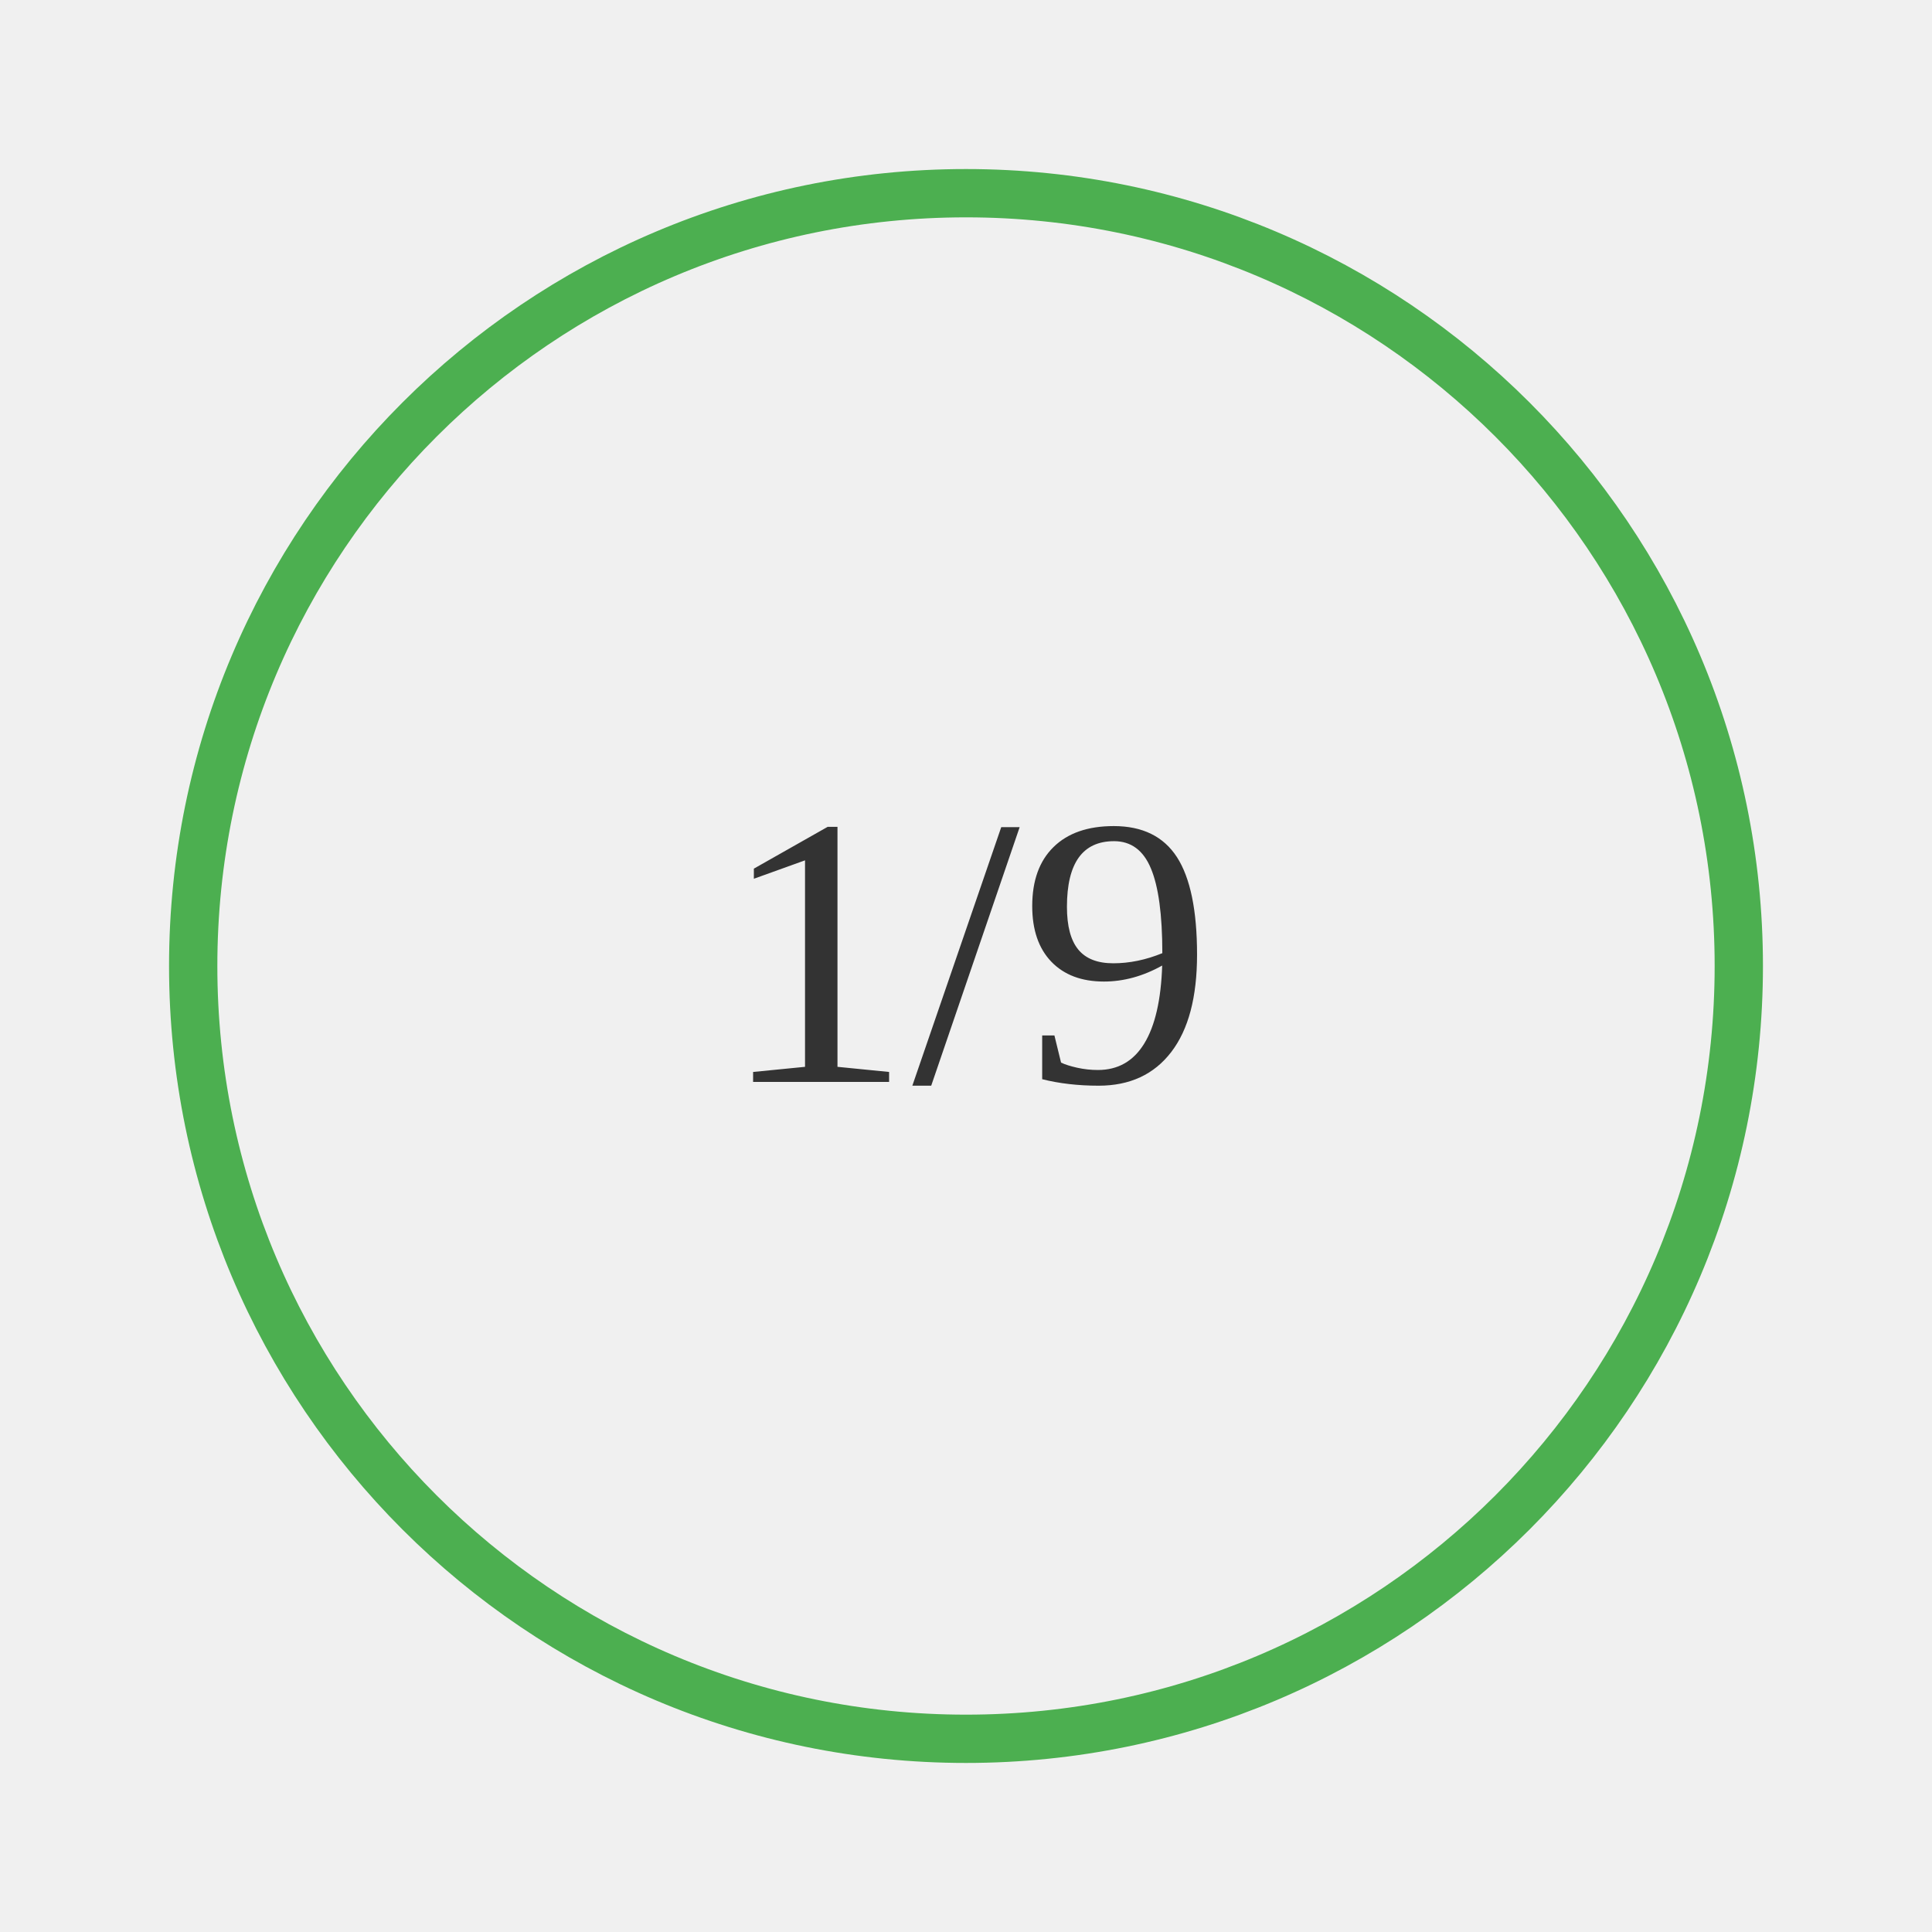
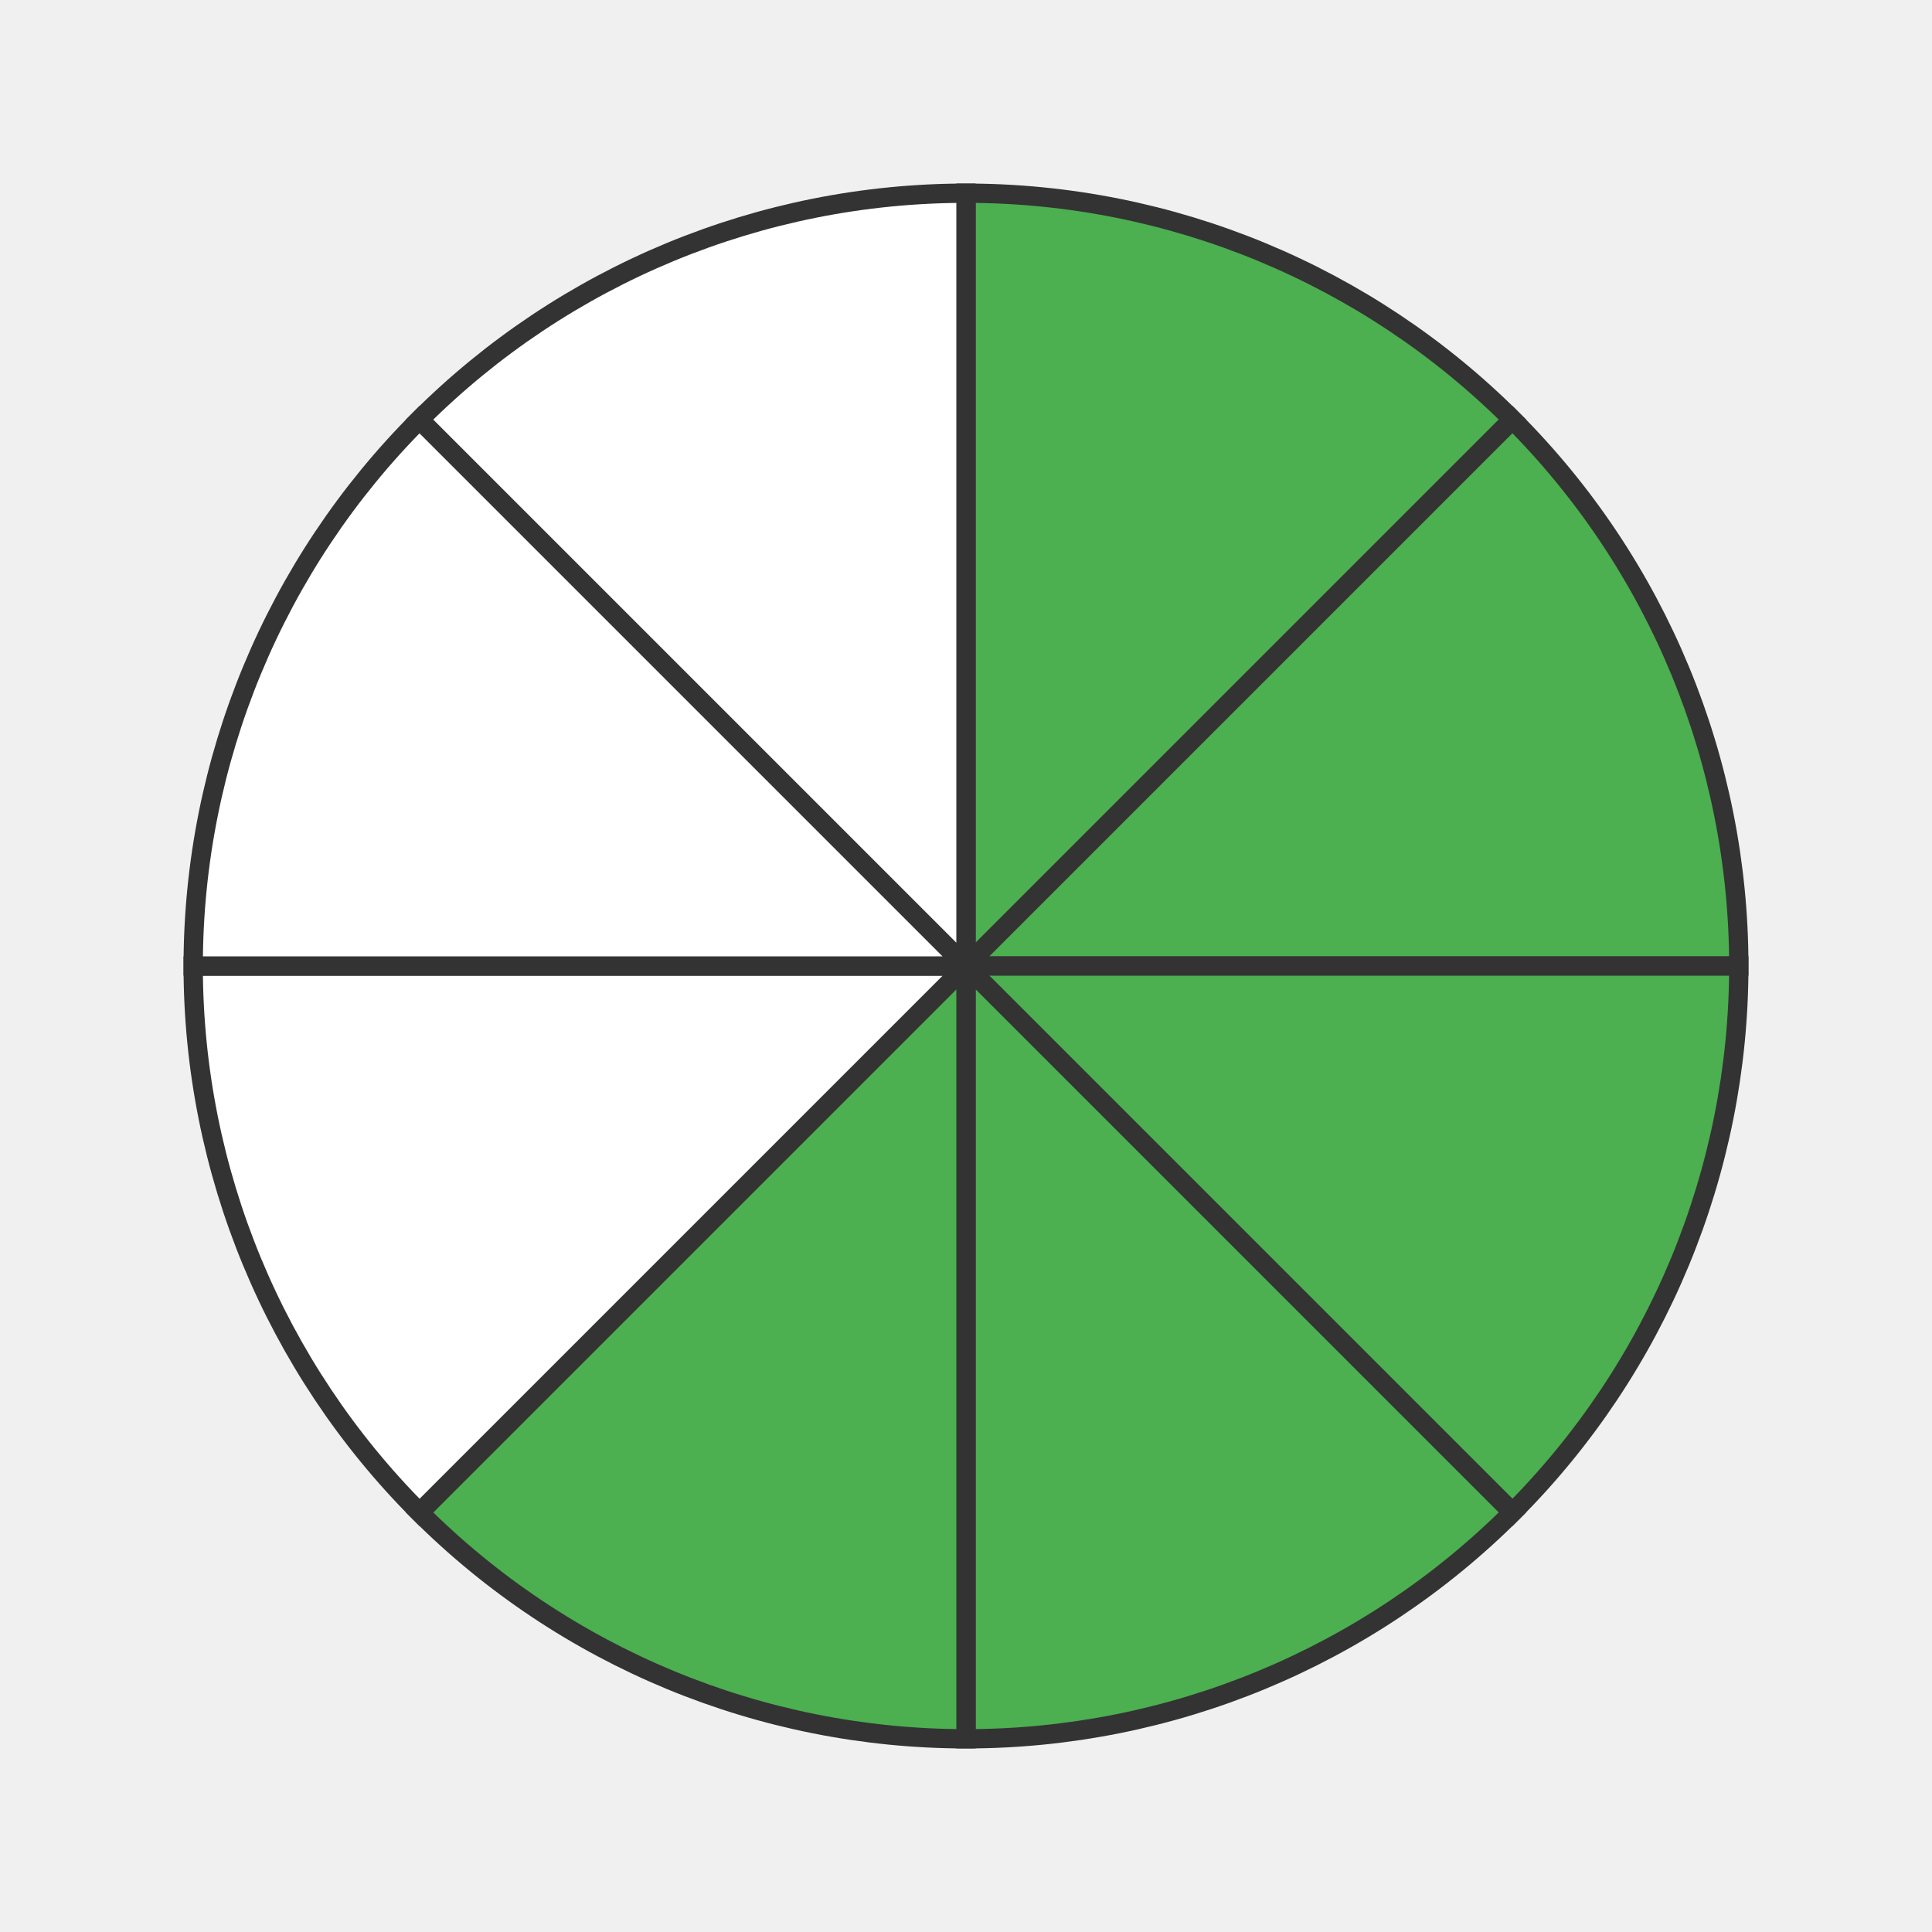
- <svg xmlns="http://www.w3.org/2000/svg" width="200" height="200">
-   <rect width="100%" height="100%" fill="#f0f0f0" />
-   <text x="50%" y="50%" font-size="40" text-anchor="middle" dy=".3em" fill="#333">1/9</text>
-   <circle cx="100" cy="100" r="80" stroke="#4CAF50" stroke-width="5" fill="none" />
+ <svg xmlns="http://www.w3.org/2000/svg" width="200" height="200" viewBox="0 0 200 200">
+   <path d="M 100 100 L 100.0 20.0 A 80 80 0 0 1 156.569 43.431 Z" fill="#4CAF50" stroke="#333" stroke-width="2" />
+   <path d="M 100 100 L 156.569 43.431 A 80 80 0 0 1 180.0 100.0 Z" fill="#4CAF50" stroke="#333" stroke-width="2" />
+   <path d="M 100 100 L 180.0 100.0 A 80 80 0 0 1 156.569 156.569 Z" fill="#4CAF50" stroke="#333" stroke-width="2" />
+   <path d="M 100 100 L 156.569 156.569 A 80 80 0 0 1 100.0 180.0 Z" fill="#4CAF50" stroke="#333" stroke-width="2" />
+   <path d="M 100 100 L 100.0 180.0 A 80 80 0 0 1 43.431 156.569 Z" fill="#4CAF50" stroke="#333" stroke-width="2" />
+   <path d="M 100 100 L 43.431 156.569 A 80 80 0 0 1 20.0 100 Z" fill="#ffffff" stroke="#333" stroke-width="2" />
+   <path d="M 100 100 L 20.0 100 A 80 80 0 0 1 43.431 43.431 Z" fill="#ffffff" stroke="#333" stroke-width="2" />
+   <path d="M 100 100 L 43.431 43.431 A 80 80 0 0 1 100 20.0 Z" fill="#ffffff" stroke="#333" stroke-width="2" />
</svg>
